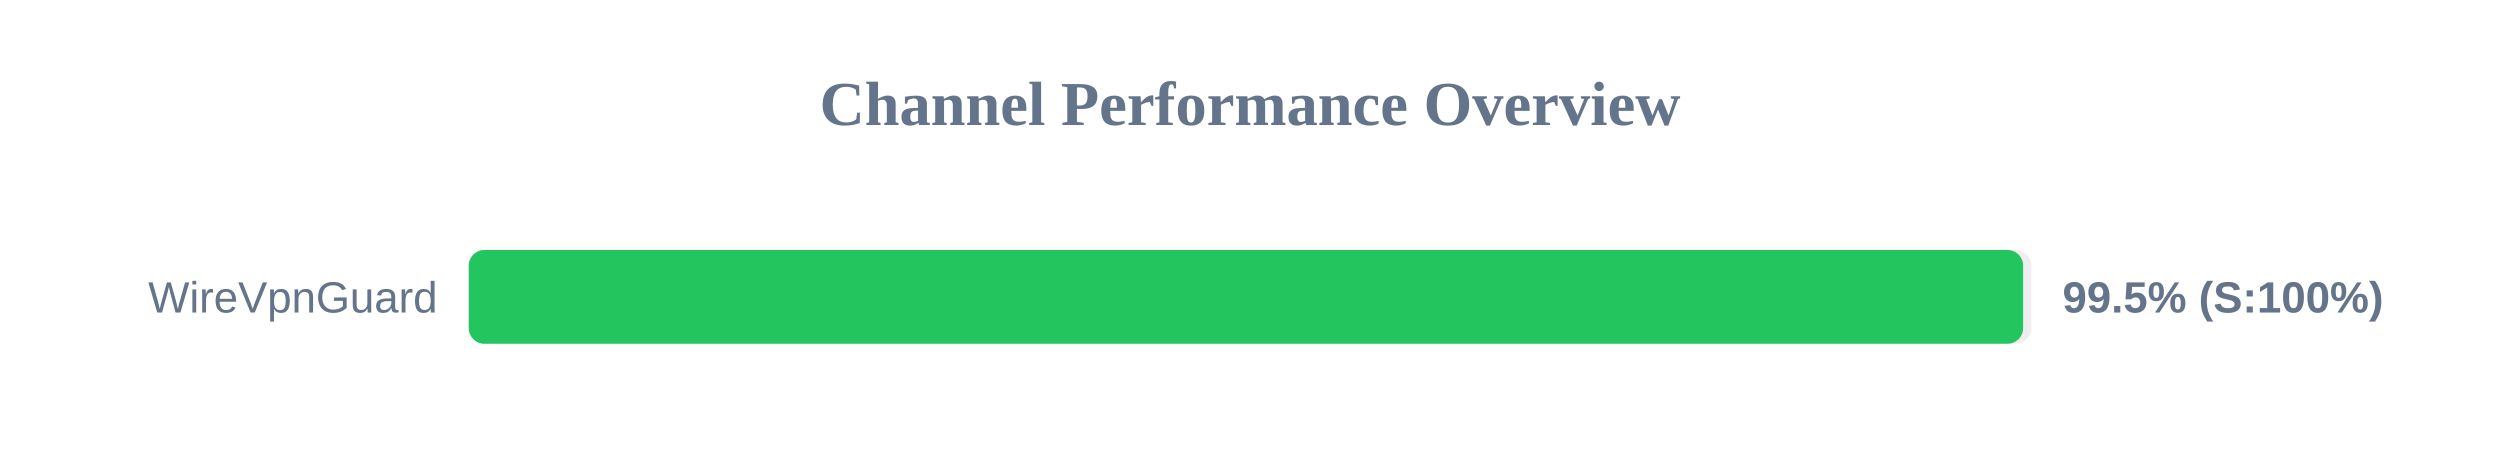
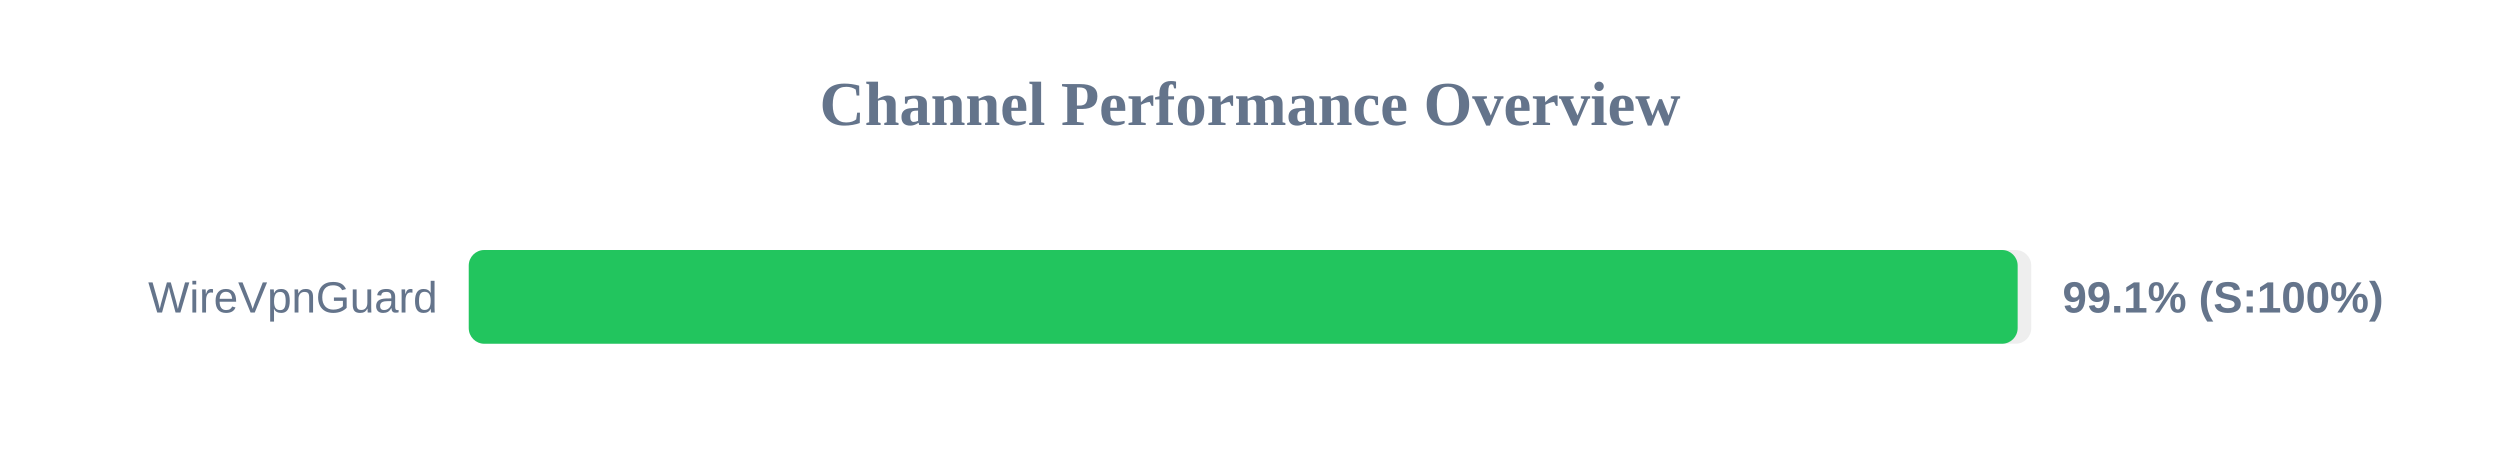
<svg xmlns="http://www.w3.org/2000/svg" width="800" height="150" version="1.1">
  <style>
        .row { font: 14px Arial; fill: #64748b; }
        .score { font: bold 14px Arial; fill: #64748b; }
    </style>
  <text x="400" y="40" text-anchor="middle" font-size="20px" font-weight="bold" fill="#64748b">Channel Performance Overview</text>
  <rect x="150" y="80" width="500" height="30" fill="#eee" rx="5" />
-   <rect x="150" y="80" width="497.4" height="30" fill="#22c55e" rx="5" />
+   <rect x="150" y="80" width="495.65" height="30" fill="#22c55e" rx="5" />
  <text x="140" y="100" text-anchor="end" class="row">WireVpnGuard</text>
-   <text x="660" y="100" text-anchor="start" class="score">99.5% (S:100%)</text>
+   <text x="660" y="100" text-anchor="start" class="score">99.1% (S:100%)</text>
</svg>
